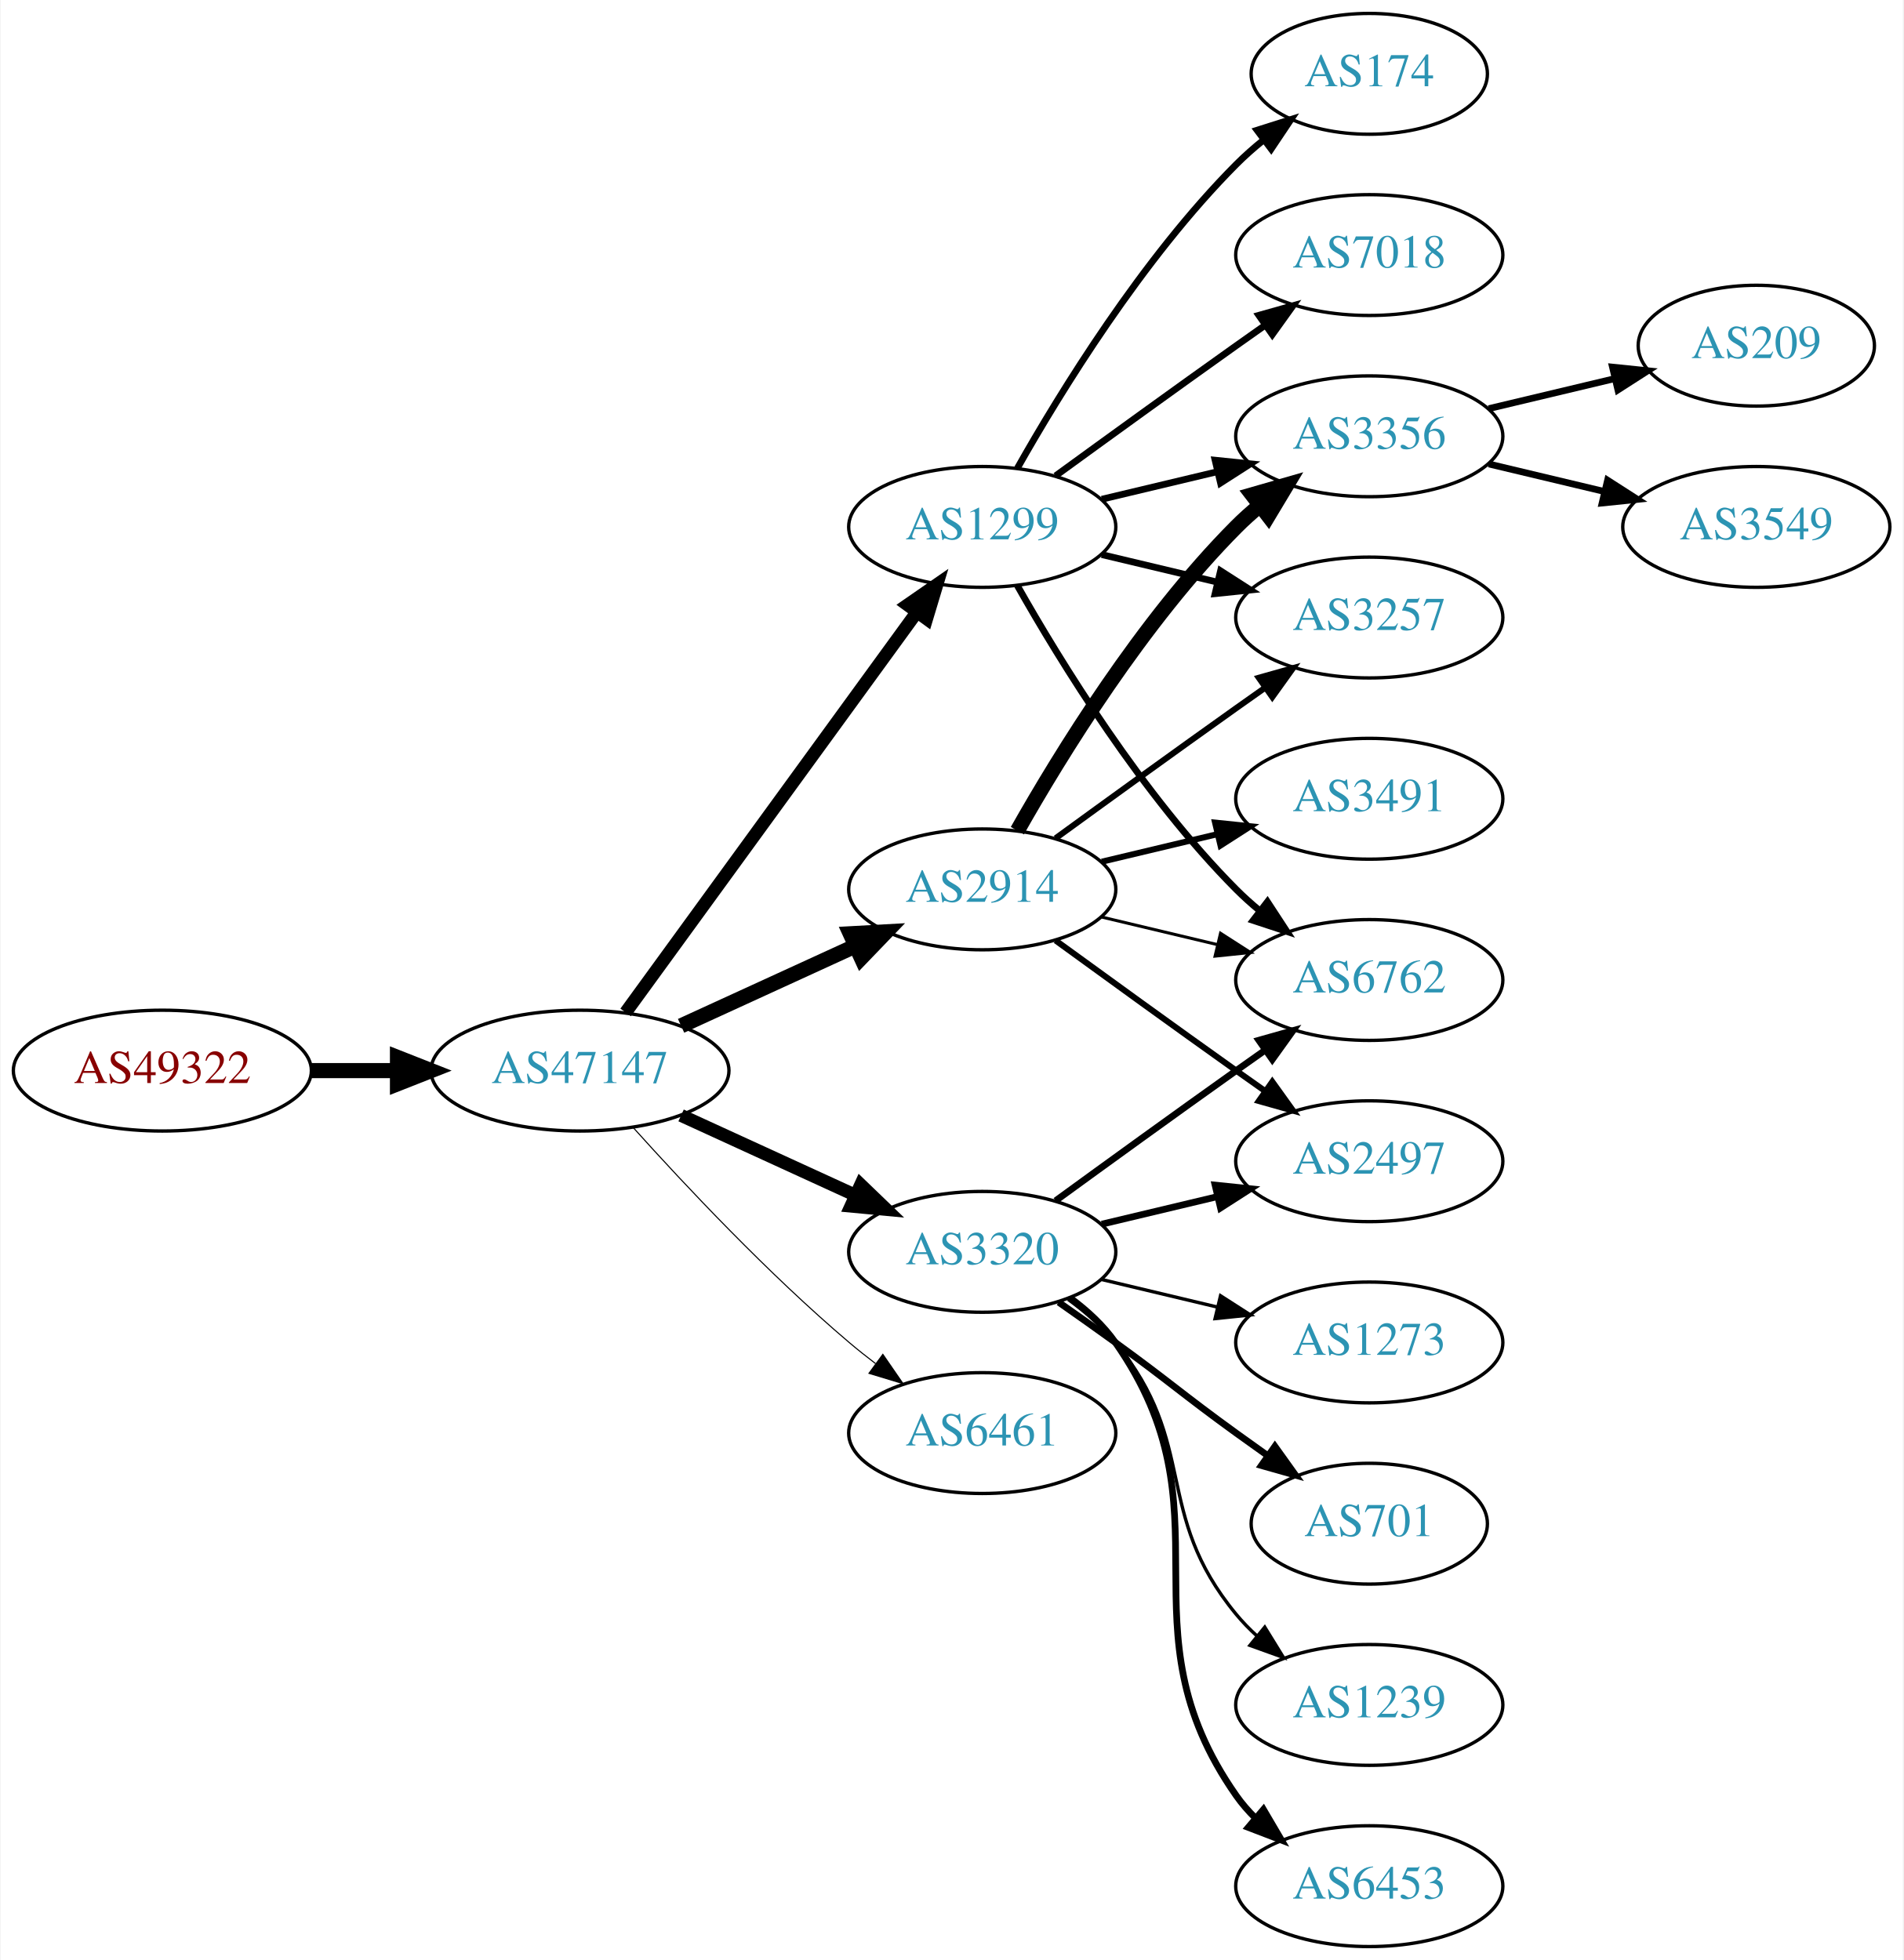
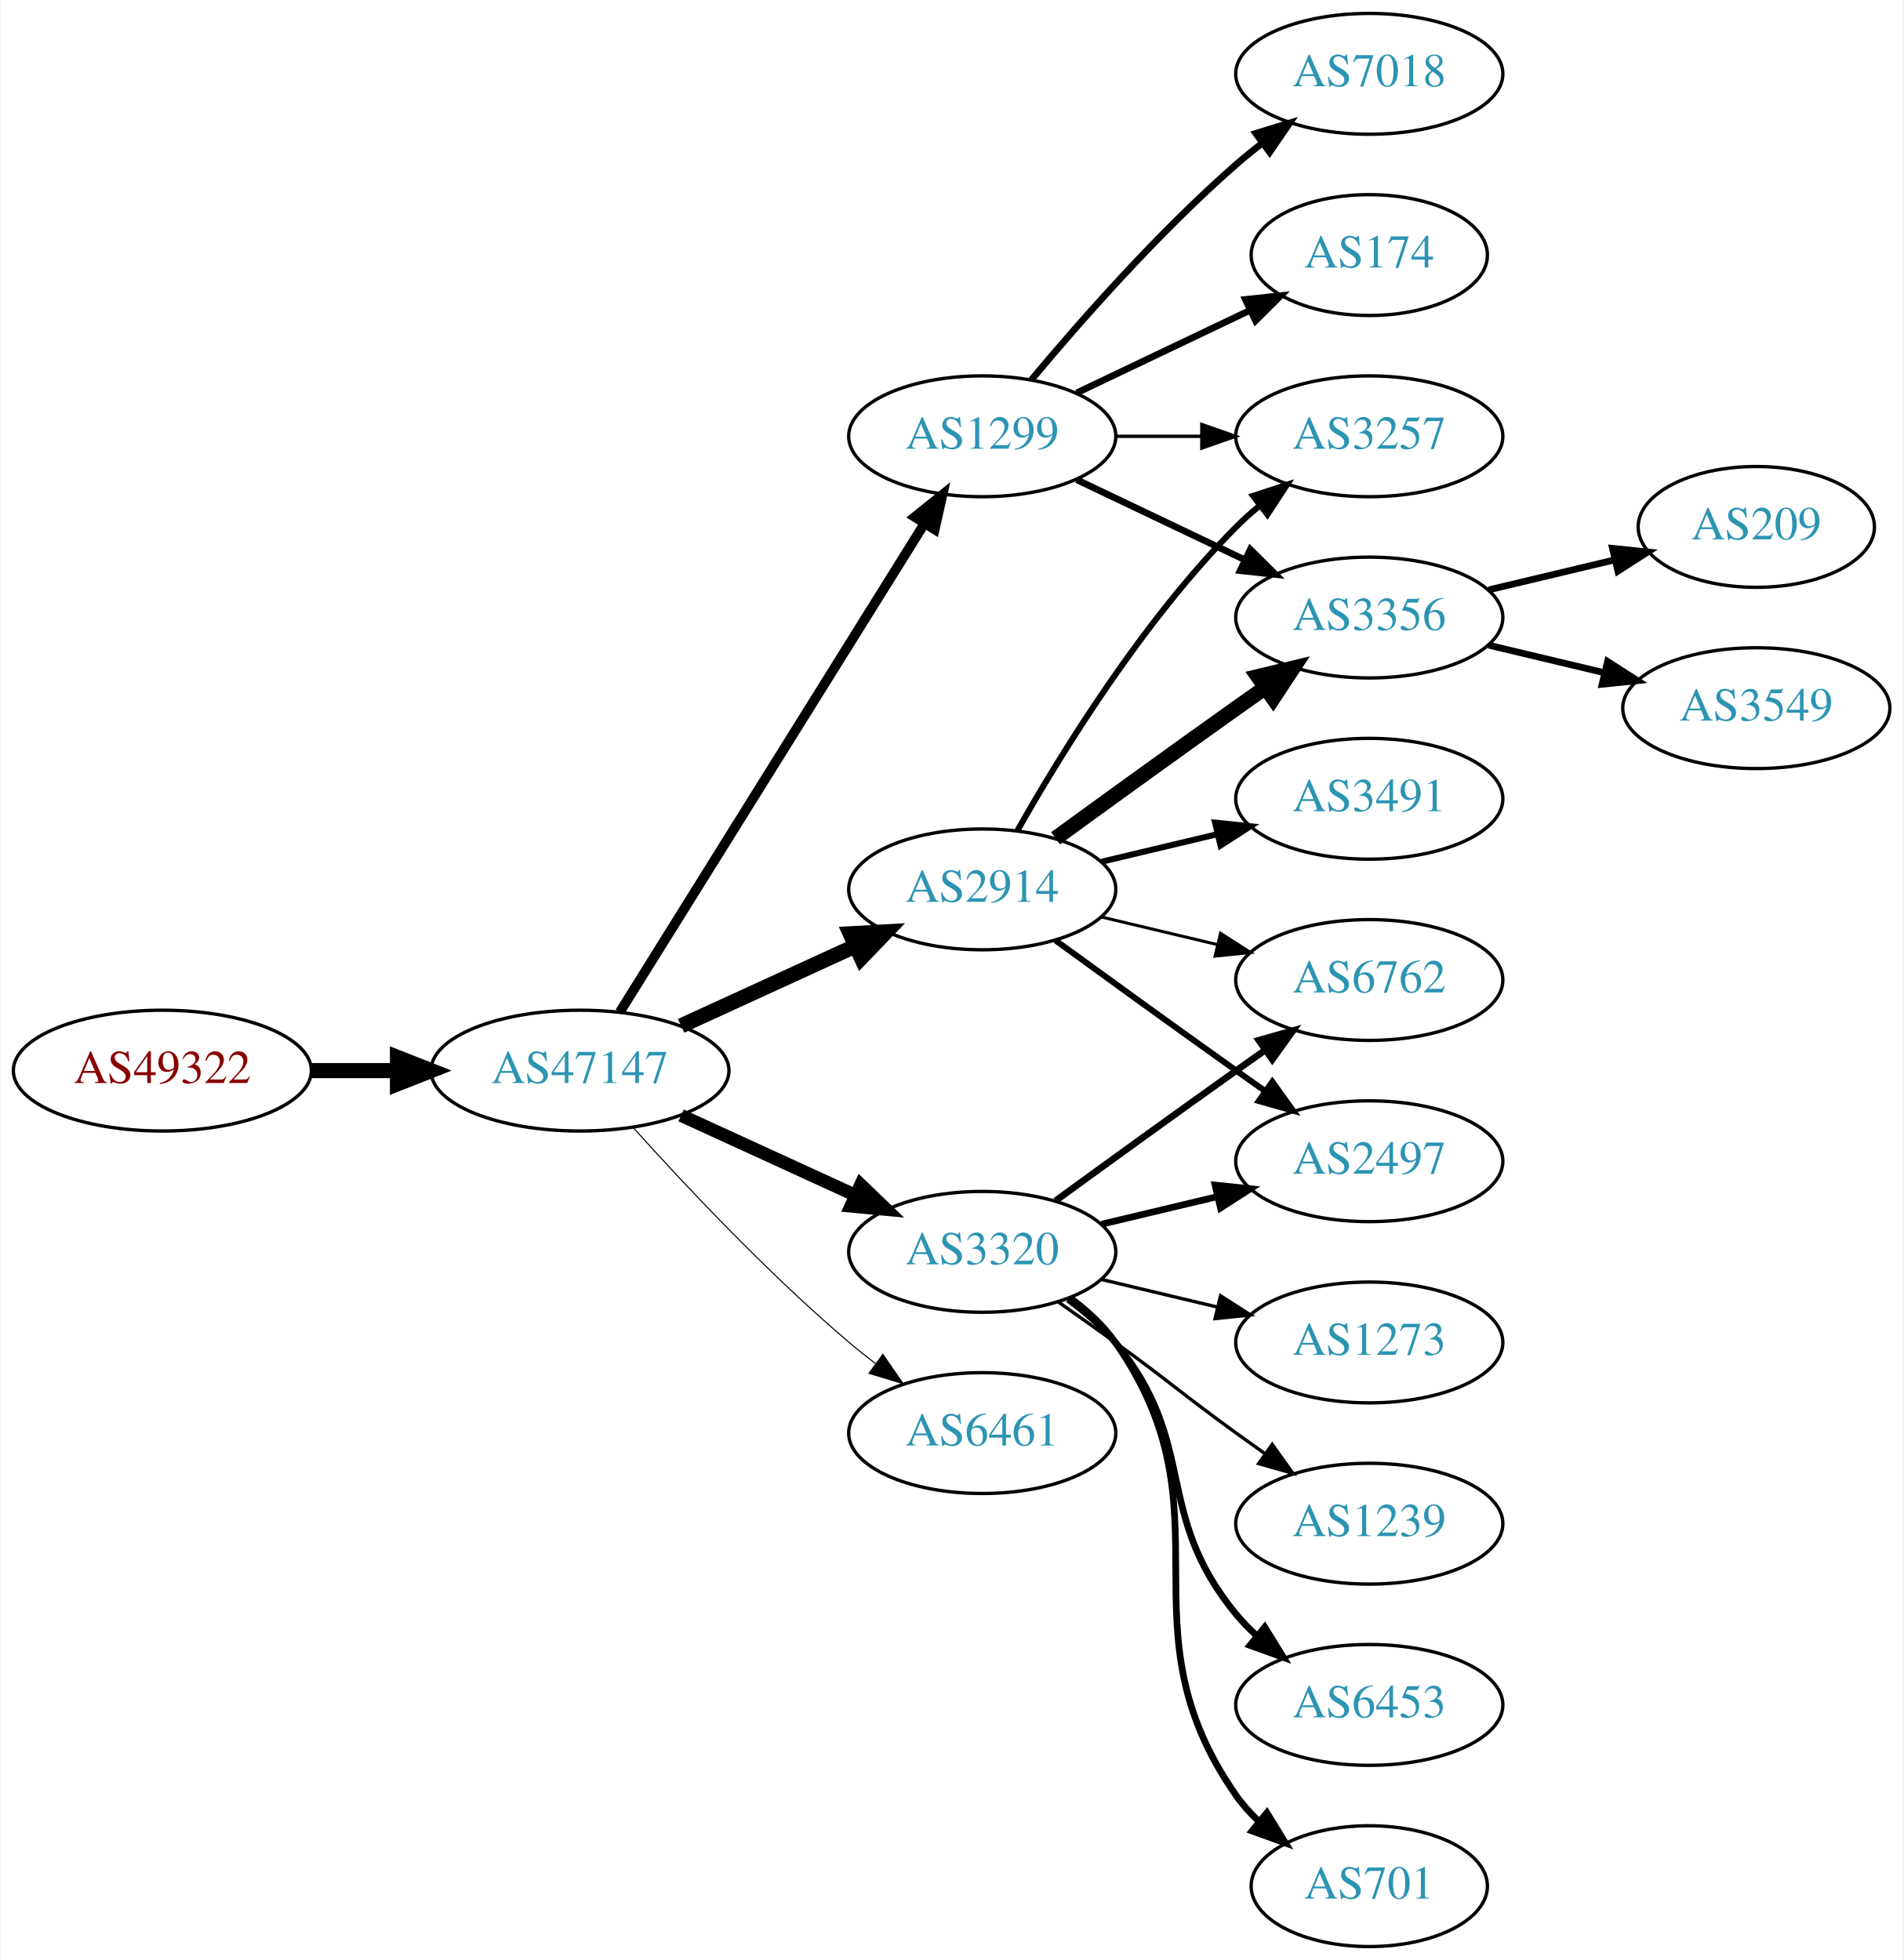
<svg xmlns="http://www.w3.org/2000/svg" xmlns:xlink="http://www.w3.org/1999/xlink" width="567pt" height="584pt" viewBox="0.00 0.00 566.66 584.00">
  <g id="graph0" class="graph" transform="scale(1 1) rotate(0) translate(4 580)">
    <polygon fill="white" stroke="none" points="-4,4 -4,-580 562.663,-580 562.663,4 -4,4" />
    <g id="node1" class="node">
      <g id="a_node1">
        <a xlink:href="/asn/49322" xlink:title="AS49322 ~ ViM Internetdienstleistungen GmbH [AT]">
          <ellipse fill="#ffffff" stroke="black" cx="44.196" cy="-261" rx="44.393" ry="18" />
          <text text-anchor="middle" x="44.196" y="-257.3" font-family="Times,serif" font-size="14.00" fill="#880000">AS49322</text>
        </a>
      </g>
    </g>
    <g id="node2" class="node">
      <g id="a_node2">
        <a xlink:href="/asn/47147" xlink:title="AS47147 ~ ANEXIA Internetdienstleistungs GmbH [AT]">
          <ellipse fill="#ffffff" stroke="black" cx="168.588" cy="-261" rx="44.393" ry="18" />
          <text text-anchor="middle" x="168.588" y="-257.3" font-family="Times,serif" font-size="14.00" fill="#2c94b3">AS47147</text>
        </a>
      </g>
    </g>
    <g id="edge1" class="edge">
      <path fill="none" stroke="black" stroke-width="4.5" d="M88.692,-261C96.898,-261 105.569,-261 114.041,-261" />
      <polygon fill="black" stroke="black" stroke-width="4.5" points="114.233,-264.938 124.233,-261 114.233,-257.063 114.233,-264.938" />
    </g>
    <g id="node3" class="node">
      <g id="a_node3">
-         <a xlink:href="/asn/1299" xlink:title="AS1299 ~ Telia Carrier [EU]">
-           <ellipse fill="#ffffff" stroke="black" cx="288.431" cy="-423" rx="39.794" ry="18" />
-           <text text-anchor="middle" x="288.431" y="-419.3" font-family="Times,serif" font-size="14.00" fill="#2c94b3">AS1299</text>
-         </a>
-       </g>
-     </g>
-     <g id="edge2" class="edge">
-       <path fill="none" stroke="black" stroke-width="3.857" d="M182.199,-278.337C203.02,-306.96 244.683,-364.233 268.871,-397.486" />
-       <polygon fill="black" stroke="black" stroke-width="3.857" points="266.197,-399.76 274.91,-405.788 271.858,-395.642 266.197,-399.76" />
-     </g>
-     <g id="node4" class="node">
-       <g id="a_node4">
        <a xlink:href="/asn/2914" xlink:title="AS2914 ~ NTT America, Inc. [US]">
          <ellipse fill="#ffffff" stroke="black" cx="288.431" cy="-315" rx="39.794" ry="18" />
          <text text-anchor="middle" x="288.431" y="-311.3" font-family="Times,serif" font-size="14.00" fill="#2c94b3">AS2914</text>
        </a>
      </g>
    </g>
-     <g id="edge3" class="edge">
+     <g id="edge2" class="edge">
      <path fill="none" stroke="black" stroke-width="4.5" d="M198.718,-274.348C214.329,-281.502 233.727,-290.391 250.399,-298.03" />
      <polygon fill="black" stroke="black" stroke-width="4.5" points="249.119,-301.775 259.851,-302.362 252.4,-294.616 249.119,-301.775" />
+     </g>
+     <g id="node4" class="node">
+       <g id="a_node4">
+         <a xlink:href="/asn/1299" xlink:title="AS1299 ~ Telia Carrier [EU]">
+           <ellipse fill="#ffffff" stroke="black" cx="288.431" cy="-450" rx="39.794" ry="18" />
+           <text text-anchor="middle" x="288.431" y="-446.3" font-family="Times,serif" font-size="14.00" fill="#2c94b3">AS1299</text>
+         </a>
+       </g>
+     </g>
+     <g id="edge3" class="edge">
+       <path fill="none" stroke="black" stroke-width="2.893" d="M180.463,-278.442C201.247,-311.775 246.707,-384.686 271.136,-423.866" />
+       <polygon fill="black" stroke="black" stroke-width="2.893" points="268.321,-425.966 276.582,-432.6 274.261,-422.263 268.321,-425.966" />
    </g>
    <g id="node5" class="node">
      <g id="a_node5">
        <a xlink:href="/asn/3320" xlink:title="AS3320 ~ DTAG [DE]">
          <ellipse fill="#ffffff" stroke="black" cx="288.431" cy="-207" rx="39.794" ry="18" />
          <text text-anchor="middle" x="288.431" y="-203.3" font-family="Times,serif" font-size="14.00" fill="#2c94b3">AS3320</text>
        </a>
      </g>
    </g>
    <g id="edge4" class="edge">
      <path fill="none" stroke="black" stroke-width="3.857" d="M198.718,-247.652C214.329,-240.498 233.727,-231.609 250.399,-223.97" />
      <polygon fill="black" stroke="black" stroke-width="3.857" points="252.218,-226.986 259.851,-219.638 249.302,-220.622 252.218,-226.986" />
    </g>
    <g id="node6" class="node">
      <g id="a_node6">
        <a xlink:href="/asn/6461" xlink:title="AS6461 ~ Zayo Bandwidth [US]">
          <ellipse fill="#ffffff" stroke="black" cx="288.431" cy="-153" rx="39.794" ry="18" />
          <text text-anchor="middle" x="288.431" y="-149.3" font-family="Times,serif" font-size="14.00" fill="#2c94b3">AS6461</text>
        </a>
      </g>
    </g>
    <g id="edge5" class="edge">
      <path fill="none" stroke="black" stroke-width="0.321" d="M184.521,-243.956C199.847,-226.903 224.782,-200.35 248.784,-180 251.281,-177.883 253.942,-175.768 256.653,-173.707" />
      <polygon fill="black" stroke="black" stroke-width="0.321" points="258.819,-176.459 264.83,-167.734 254.69,-170.806 258.819,-176.459" />
    </g>
    <g id="node7" class="node">
      <g id="a_node7">
-         <a xlink:href="/asn/7018" xlink:title="AS7018 ~ AT&amp;T Services, Inc. [US]">
-           <ellipse fill="#ffffff" stroke="black" cx="403.724" cy="-504" rx="39.794" ry="18" />
-           <text text-anchor="middle" x="403.724" y="-500.3" font-family="Times,serif" font-size="14.00" fill="#2c94b3">AS7018</text>
+         <a xlink:href="/asn/3356" xlink:title="AS3356 ~ Level 3 Parent, LLC [US]">
+           <ellipse fill="#ffffff" stroke="black" cx="403.724" cy="-396" rx="39.794" ry="18" />
+           <text text-anchor="middle" x="403.724" y="-392.3" font-family="Times,serif" font-size="14.00" fill="#2c94b3">AS3356</text>
        </a>
      </g>
    </g>
    <g id="edge6" class="edge">
-       <path fill="none" stroke="black" stroke-width="2" d="M310.279,-438.222C325.213,-449.091 345.827,-464.025 364.077,-477 366.898,-479.005 369.841,-481.085 372.789,-483.159" />
-       <polygon fill="black" stroke="black" stroke-width="2" points="370.816,-486.05 381.013,-488.926 374.835,-480.319 370.816,-486.05" />
+       <path fill="none" stroke="black" stroke-width="4.5" d="M310.279,-330.222C325.213,-341.091 345.827,-356.025 364.077,-369 366.898,-371.005 369.841,-373.085 372.789,-375.159" />
+       <polygon fill="black" stroke="black" stroke-width="4.5" points="370.565,-378.409 381.013,-380.926 375.086,-371.961 370.565,-378.409" />
    </g>
    <g id="node8" class="node">
      <g id="a_node8">
+         <a xlink:href="/asn/2497" xlink:title="AS2497 ~ Internet Initiative Japan Inc. [JP]">
+           <ellipse fill="#ffffff" stroke="black" cx="403.724" cy="-234" rx="39.794" ry="18" />
+           <text text-anchor="middle" x="403.724" y="-230.3" font-family="Times,serif" font-size="14.00" fill="#2c94b3">AS2497</text>
+         </a>
+       </g>
+     </g>
+     <g id="edge7" class="edge">
+       <path fill="none" stroke="black" stroke-width="1.8" d="M310.279,-299.778C325.213,-288.909 345.827,-273.975 364.077,-261 366.898,-258.995 369.841,-256.915 372.789,-254.841" />
+       <polygon fill="black" stroke="black" stroke-width="1.8" points="374.835,-257.681 381.013,-249.074 370.816,-251.95 374.835,-257.681" />
+     </g>
+     <g id="node9" class="node">
+       <g id="a_node9">
        <a xlink:href="/asn/6762" xlink:title="AS6762 ~ TELECOM ITALIA SPARKLE S.p.A. [IT]">
          <ellipse fill="#ffffff" stroke="black" cx="403.724" cy="-288" rx="39.794" ry="18" />
          <text text-anchor="middle" x="403.724" y="-284.3" font-family="Times,serif" font-size="14.00" fill="#2c94b3">AS6762</text>
        </a>
      </g>
    </g>
-     <g id="edge7" class="edge">
-       <path fill="none" stroke="black" stroke-width="2" d="M298.891,-405.51C311.672,-382.904 336.105,-343.114 364.077,-315 366.188,-312.879 368.484,-310.812 370.87,-308.829" />
-       <polygon fill="black" stroke="black" stroke-width="2" points="373.385,-311.31 379.185,-302.444 369.122,-305.758 373.385,-311.31" />
-     </g>
-     <g id="node9" class="node">
-       <g id="a_node9">
-         <a xlink:href="/asn/3257" xlink:title="AS3257 ~ GTT [DE]">
-           <ellipse fill="#ffffff" stroke="black" cx="403.724" cy="-396" rx="39.794" ry="18" />
-           <text text-anchor="middle" x="403.724" y="-392.3" font-family="Times,serif" font-size="14.00" fill="#2c94b3">AS3257</text>
-         </a>
-       </g>
-     </g>
    <g id="edge8" class="edge">
-       <path fill="none" stroke="black" stroke-width="2" d="M324.038,-414.752C334.909,-412.162 347.064,-409.265 358.506,-406.538" />
-       <polygon fill="black" stroke="black" stroke-width="2" points="359.412,-409.92 368.328,-404.197 357.789,-403.111 359.412,-409.92" />
+       <path fill="none" stroke="black" stroke-width="0.9" d="M324.038,-306.752C334.909,-304.162 347.064,-301.265 358.506,-298.538" />
+       <polygon fill="black" stroke="black" stroke-width="0.9" points="359.412,-301.92 368.328,-296.197 357.789,-295.111 359.412,-301.92" />
    </g>
    <g id="node10" class="node">
      <g id="a_node10">
-         <a xlink:href="/asn/174" xlink:title="AS174 ~ Cogent Communications [US]">
-           <ellipse fill="#ffffff" stroke="black" cx="403.724" cy="-558" rx="35.194" ry="18" />
-           <text text-anchor="middle" x="403.724" y="-554.3" font-family="Times,serif" font-size="14.00" fill="#2c94b3">AS174</text>
-         </a>
-       </g>
-     </g>
-     <g id="edge9" class="edge">
-       <path fill="none" stroke="black" stroke-width="2" d="M298.891,-440.49C311.672,-463.096 336.105,-502.886 364.077,-531 366.578,-533.513 369.338,-535.949 372.199,-538.261" />
-       <polygon fill="black" stroke="black" stroke-width="2" points="370.298,-541.21 380.396,-544.413 374.5,-535.611 370.298,-541.21" />
-     </g>
-     <g id="node11" class="node">
-       <g id="a_node11">
-         <a xlink:href="/asn/3356" xlink:title="AS3356 ~ Level 3 Parent, LLC [US]">
-           <ellipse fill="#ffffff" stroke="black" cx="403.724" cy="-450" rx="39.794" ry="18" />
-           <text text-anchor="middle" x="403.724" y="-446.3" font-family="Times,serif" font-size="14.00" fill="#2c94b3">AS3356</text>
-         </a>
-       </g>
-     </g>
-     <g id="edge10" class="edge">
-       <path fill="none" stroke="black" stroke-width="2" d="M324.038,-431.248C334.909,-433.838 347.064,-436.735 358.506,-439.462" />
-       <polygon fill="black" stroke="black" stroke-width="2" points="357.789,-442.889 368.328,-441.803 359.412,-436.08 357.789,-442.889" />
-     </g>
-     <g id="edge15" class="edge">
-       <path fill="none" stroke="black" stroke-width="0.9" d="M324.038,-306.752C334.909,-304.162 347.064,-301.265 358.506,-298.538" />
-       <polygon fill="black" stroke="black" stroke-width="0.9" points="359.412,-301.92 368.328,-296.197 357.789,-295.111 359.412,-301.92" />
-     </g>
-     <g id="edge12" class="edge">
-       <path fill="none" stroke="black" stroke-width="1.8" d="M310.279,-330.222C325.213,-341.091 345.827,-356.025 364.077,-369 366.898,-371.005 369.841,-373.085 372.789,-375.159" />
-       <polygon fill="black" stroke="black" stroke-width="1.8" points="370.816,-378.05 381.013,-380.926 374.835,-372.319 370.816,-378.05" />
-     </g>
-     <g id="edge11" class="edge">
-       <path fill="none" stroke="black" stroke-width="4.5" d="M298.891,-332.49C311.672,-355.096 336.105,-394.886 364.077,-423 366.188,-425.121 368.484,-427.188 370.87,-429.171" />
-       <polygon fill="black" stroke="black" stroke-width="4.5" points="368.855,-432.589 379.185,-435.556 373.652,-426.343 368.855,-432.589" />
-     </g>
-     <g id="node12" class="node">
-       <g id="a_node12">
-         <a xlink:href="/asn/2497" xlink:title="AS2497 ~ Internet Initiative Japan Inc. [JP]">
-           <ellipse fill="#ffffff" stroke="black" cx="403.724" cy="-234" rx="39.794" ry="18" />
-           <text text-anchor="middle" x="403.724" y="-230.3" font-family="Times,serif" font-size="14.00" fill="#2c94b3">AS2497</text>
-         </a>
-       </g>
-     </g>
-     <g id="edge13" class="edge">
-       <path fill="none" stroke="black" stroke-width="1.8" d="M310.279,-299.778C325.213,-288.909 345.827,-273.975 364.077,-261 366.898,-258.995 369.841,-256.915 372.789,-254.841" />
-       <polygon fill="black" stroke="black" stroke-width="1.8" points="374.835,-257.681 381.013,-249.074 370.816,-251.95 374.835,-257.681" />
-     </g>
-     <g id="node13" class="node">
-       <g id="a_node13">
        <a xlink:href="/asn/3491" xlink:title="AS3491 ~ PCCW Global, Inc. [US]">
          <ellipse fill="#ffffff" stroke="black" cx="403.724" cy="-342" rx="39.794" ry="18" />
          <text text-anchor="middle" x="403.724" y="-338.3" font-family="Times,serif" font-size="14.00" fill="#2c94b3">AS3491</text>
        </a>
      </g>
    </g>
-     <g id="edge14" class="edge">
+     <g id="edge9" class="edge">
      <path fill="none" stroke="black" stroke-width="1.8" d="M324.038,-323.248C334.909,-325.838 347.064,-328.735 358.506,-331.462" />
      <polygon fill="black" stroke="black" stroke-width="1.8" points="357.789,-334.889 368.328,-333.803 359.412,-328.08 357.789,-334.889" />
    </g>
-     <g id="edge20" class="edge">
+     <g id="node11" class="node">
+       <g id="a_node11">
+         <a xlink:href="/asn/3257" xlink:title="AS3257 ~ GTT [DE]">
+           <ellipse fill="#ffffff" stroke="black" cx="403.724" cy="-450" rx="39.794" ry="18" />
+           <text text-anchor="middle" x="403.724" y="-446.3" font-family="Times,serif" font-size="14.00" fill="#2c94b3">AS3257</text>
+         </a>
+       </g>
+     </g>
+     <g id="edge10" class="edge">
+       <path fill="none" stroke="black" stroke-width="1.8" d="M298.891,-332.49C311.672,-355.096 336.105,-394.886 364.077,-423 366.188,-425.121 368.484,-427.188 370.87,-429.171" />
+       <polygon fill="black" stroke="black" stroke-width="1.8" points="369.122,-432.242 379.185,-435.556 373.385,-426.69 369.122,-432.242" />
+     </g>
+     <g id="edge11" class="edge">
+       <path fill="none" stroke="black" stroke-width="2" d="M316.567,-437.066C331.561,-429.919 350.382,-420.948 366.605,-413.215" />
+       <polygon fill="black" stroke="black" stroke-width="2" points="368.288,-416.291 375.809,-408.829 365.276,-409.972 368.288,-416.291" />
+     </g>
+     <g id="edge13" class="edge">
+       <path fill="none" stroke="black" d="M328.103,-450C336.306,-450 345.07,-450 353.602,-450" />
+       <polygon fill="black" stroke="black" points="353.841,-453.5 363.841,-450 353.841,-446.5 353.841,-453.5" />
+     </g>
+     <g id="node12" class="node">
+       <g id="a_node12">
+         <a xlink:href="/asn/174" xlink:title="AS174 ~ Cogent Communications [US]">
+           <ellipse fill="#ffffff" stroke="black" cx="403.724" cy="-504" rx="35.194" ry="18" />
+           <text text-anchor="middle" x="403.724" y="-500.3" font-family="Times,serif" font-size="14.00" fill="#2c94b3">AS174</text>
+         </a>
+       </g>
+     </g>
+     <g id="edge12" class="edge">
+       <path fill="none" stroke="black" stroke-width="2" d="M316.567,-462.934C331.999,-470.29 351.485,-479.577 368.02,-487.459" />
+       <polygon fill="black" stroke="black" stroke-width="2" points="366.828,-490.768 377.361,-491.911 369.84,-484.449 366.828,-490.768" />
+     </g>
+     <g id="node13" class="node">
+       <g id="a_node13">
+         <a xlink:href="/asn/7018" xlink:title="AS7018 ~ AT&amp;T Services, Inc. [US]">
+           <ellipse fill="#ffffff" stroke="black" cx="403.724" cy="-558" rx="39.794" ry="18" />
+           <text text-anchor="middle" x="403.724" y="-554.3" font-family="Times,serif" font-size="14.00" fill="#2c94b3">AS7018</text>
+         </a>
+       </g>
+     </g>
+     <g id="edge14" class="edge">
+       <path fill="none" stroke="black" stroke-width="2" d="M303.061,-466.817C317.343,-483.929 340.89,-510.745 364.077,-531 366.543,-533.154 369.182,-535.294 371.879,-537.372" />
+       <polygon fill="black" stroke="black" stroke-width="2" points="369.904,-540.264 380.033,-543.37 374.052,-534.625 369.904,-540.264" />
+     </g>
+     <g id="edge15" class="edge">
+       <path fill="none" stroke="black" stroke-width="2" d="M324.038,-215.248C334.909,-217.838 347.064,-220.735 358.506,-223.462" />
+       <polygon fill="black" stroke="black" stroke-width="2" points="357.789,-226.889 368.328,-225.803 359.412,-220.08 357.789,-226.889" />
+     </g>
+     <g id="edge17" class="edge">
      <path fill="none" stroke="black" stroke-width="2" d="M310.279,-222.222C325.213,-233.091 345.827,-248.025 364.077,-261 366.898,-263.005 369.841,-265.085 372.789,-267.159" />
      <polygon fill="black" stroke="black" stroke-width="2" points="370.816,-270.05 381.013,-272.926 374.835,-264.319 370.816,-270.05" />
    </g>
+     <g id="node14" class="node">
+       <g id="a_node14">
+         <a xlink:href="/asn/1239" xlink:title="AS1239 ~ Sprint [US]">
+           <ellipse fill="#ffffff" stroke="black" cx="403.724" cy="-126" rx="39.794" ry="18" />
+           <text text-anchor="middle" x="403.724" y="-122.3" font-family="Times,serif" font-size="14.00" fill="#2c94b3">AS1239</text>
+         </a>
+       </g>
+     </g>
+     <g id="edge16" class="edge">
+       <path fill="none" stroke="black" d="M311.188,-191.991C316.722,-188.121 322.641,-183.936 328.077,-180 344.277,-168.271 347.877,-164.729 364.077,-153 366.88,-150.971 369.812,-148.875 372.752,-146.79" />
+       <polygon fill="black" stroke="black" points="374.803,-149.627 380.967,-141.009 370.775,-143.903 374.803,-149.627" />
+     </g>
+     <g id="node15" class="node">
+       <g id="a_node15">
+         <a xlink:href="/asn/6453" xlink:title="AS6453 ~ TATA COMMUNICATIONS (AMERICA) INC [US]">
+           <ellipse fill="#ffffff" stroke="black" cx="403.724" cy="-72" rx="39.794" ry="18" />
+           <text text-anchor="middle" x="403.724" y="-68.3" font-family="Times,serif" font-size="14.00" fill="#2c94b3">AS6453</text>
+         </a>
+       </g>
+     </g>
    <g id="edge18" class="edge">
-       <path fill="none" stroke="black" stroke-width="2" d="M324.038,-215.248C334.909,-217.838 347.064,-220.735 358.506,-223.462" />
-       <polygon fill="black" stroke="black" stroke-width="2" points="357.789,-226.889 368.328,-225.803 359.412,-220.08 357.789,-226.889" />
+       <path fill="none" stroke="black" stroke-width="2" d="M314.012,-192.844C319.106,-189.128 324.12,-184.799 328.077,-180 353.142,-149.606 339.013,-129.394 364.077,-99 365.932,-96.751 368.02,-94.604 370.238,-92.576" />
+       <polygon fill="black" stroke="black" stroke-width="2" points="372.587,-95.177 378.143,-86.156 368.174,-89.744 372.587,-95.177" />
    </g>
    <g id="node16" class="node">
      <g id="a_node16">
        <a xlink:href="/asn/701" xlink:title="AS701 ~ UUNET [US]">
-           <ellipse fill="#ffffff" stroke="black" cx="403.724" cy="-126" rx="35.194" ry="18" />
-           <text text-anchor="middle" x="403.724" y="-122.3" font-family="Times,serif" font-size="14.00" fill="#2c94b3">AS701</text>
+           <ellipse fill="#ffffff" stroke="black" cx="403.724" cy="-18" rx="35.194" ry="18" />
+           <text text-anchor="middle" x="403.724" y="-14.3" font-family="Times,serif" font-size="14.00" fill="#2c94b3">AS701</text>
        </a>
      </g>
    </g>
    <g id="edge19" class="edge">
-       <path fill="none" stroke="black" stroke-width="2" d="M311.188,-191.991C316.722,-188.121 322.641,-183.936 328.077,-180 344.277,-168.271 347.877,-164.729 364.077,-153 367.106,-150.807 370.285,-148.537 373.463,-146.287" />
-       <polygon fill="black" stroke="black" stroke-width="2" points="375.606,-149.059 381.774,-140.445 371.58,-143.333 375.606,-149.059" />
+       <path fill="none" stroke="black" stroke-width="2" d="M314.59,-193.284C319.654,-189.545 324.51,-185.096 328.077,-180 363.691,-129.131 328.464,-95.869 364.077,-45 366.002,-42.251 368.301,-39.69 370.806,-37.327" />
+       <polygon fill="black" stroke="black" stroke-width="2" points="373.223,-39.873 378.767,-30.844 368.803,-34.445 373.223,-39.873" />
    </g>
    <g id="node17" class="node">
      <g id="a_node17">
-         <a xlink:href="/asn/1239" xlink:title="AS1239 ~ Sprint [US]">
-           <ellipse fill="#ffffff" stroke="black" cx="403.724" cy="-72" rx="39.794" ry="18" />
-           <text text-anchor="middle" x="403.724" y="-68.3" font-family="Times,serif" font-size="14.00" fill="#2c94b3">AS1239</text>
-         </a>
-       </g>
-     </g>
-     <g id="edge21" class="edge">
-       <path fill="none" stroke="black" d="M314.012,-192.844C319.106,-189.128 324.12,-184.799 328.077,-180 353.142,-149.606 339.013,-129.394 364.077,-99 365.932,-96.751 368.02,-94.604 370.238,-92.576" />
-       <polygon fill="black" stroke="black" points="372.587,-95.177 378.143,-86.156 368.174,-89.744 372.587,-95.177" />
-     </g>
-     <g id="node18" class="node">
-       <g id="a_node18">
-         <a xlink:href="/asn/6453" xlink:title="AS6453 ~ TATA COMMUNICATIONS (AMERICA) INC [US]">
-           <ellipse fill="#ffffff" stroke="black" cx="403.724" cy="-18" rx="39.794" ry="18" />
-           <text text-anchor="middle" x="403.724" y="-14.3" font-family="Times,serif" font-size="14.00" fill="#2c94b3">AS6453</text>
-         </a>
-       </g>
-     </g>
-     <g id="edge22" class="edge">
-       <path fill="none" stroke="black" stroke-width="2" d="M314.59,-193.284C319.654,-189.545 324.51,-185.096 328.077,-180 363.691,-129.131 328.464,-95.869 364.077,-45 365.75,-42.611 367.705,-40.365 369.832,-38.267" />
-       <polygon fill="black" stroke="black" stroke-width="2" points="372.196,-40.851 377.564,-31.716 367.672,-35.51 372.196,-40.851" />
-     </g>
-     <g id="node19" class="node">
-       <g id="a_node19">
        <a xlink:href="/asn/1273" xlink:title="AS1273 ~ Vodafone Group PLC [EU]">
          <ellipse fill="#ffffff" stroke="black" cx="403.724" cy="-180" rx="39.794" ry="18" />
          <text text-anchor="middle" x="403.724" y="-176.3" font-family="Times,serif" font-size="14.00" fill="#2c94b3">AS1273</text>
        </a>
      </g>
    </g>
-     <g id="edge23" class="edge">
+     <g id="edge20" class="edge">
      <path fill="none" stroke="black" d="M324.038,-198.752C334.909,-196.162 347.064,-193.265 358.506,-190.538" />
      <polygon fill="black" stroke="black" points="359.412,-193.92 368.328,-188.197 357.789,-187.111 359.412,-193.92" />
    </g>
-     <g id="node14" class="node">
-       <g id="a_node14">
+     <g id="node18" class="node">
+       <g id="a_node18">
        <a xlink:href="/asn/209" xlink:title="AS209 ~ CenturyLink Communications, LLC [US]">
-           <ellipse fill="#ffffff" stroke="black" cx="519.017" cy="-477" rx="35.194" ry="18" />
-           <text text-anchor="middle" x="519.017" y="-473.3" font-family="Times,serif" font-size="14.00" fill="#2c94b3">AS209</text>
-         </a>
-       </g>
-     </g>
-     <g id="edge16" class="edge">
-       <path fill="none" stroke="black" stroke-width="2" d="M439.331,-458.248C451.125,-461.058 464.43,-464.229 476.698,-467.153" />
-       <polygon fill="black" stroke="black" stroke-width="2" points="476.164,-470.624 486.703,-469.537 477.787,-463.814 476.164,-470.624" />
-     </g>
-     <g id="node15" class="node">
-       <g id="a_node15">
+           <ellipse fill="#ffffff" stroke="black" cx="519.017" cy="-423" rx="35.194" ry="18" />
+           <text text-anchor="middle" x="519.017" y="-419.3" font-family="Times,serif" font-size="14.00" fill="#2c94b3">AS209</text>
+         </a>
+       </g>
+     </g>
+     <g id="edge21" class="edge">
+       <path fill="none" stroke="black" stroke-width="2" d="M439.331,-404.248C451.125,-407.058 464.43,-410.229 476.698,-413.153" />
+       <polygon fill="black" stroke="black" stroke-width="2" points="476.164,-416.624 486.703,-415.537 477.787,-409.814 476.164,-416.624" />
+     </g>
+     <g id="node19" class="node">
+       <g id="a_node19">
        <a xlink:href="/asn/3549" xlink:title="AS3549 ~ Level 3 Parent, LLC [US]">
-           <ellipse fill="#ffffff" stroke="black" cx="519.017" cy="-423" rx="39.794" ry="18" />
-           <text text-anchor="middle" x="519.017" y="-419.3" font-family="Times,serif" font-size="14.00" fill="#2c94b3">AS3549</text>
-         </a>
-       </g>
-     </g>
-     <g id="edge17" class="edge">
-       <path fill="none" stroke="black" stroke-width="2" d="M439.331,-441.752C450.202,-439.162 462.357,-436.265 473.799,-433.538" />
-       <polygon fill="black" stroke="black" stroke-width="2" points="474.705,-436.92 483.621,-431.197 473.082,-430.111 474.705,-436.92" />
+           <ellipse fill="#ffffff" stroke="black" cx="519.017" cy="-369" rx="39.794" ry="18" />
+           <text text-anchor="middle" x="519.017" y="-365.3" font-family="Times,serif" font-size="14.00" fill="#2c94b3">AS3549</text>
+         </a>
+       </g>
+     </g>
+     <g id="edge22" class="edge">
+       <path fill="none" stroke="black" stroke-width="2" d="M439.331,-387.752C450.202,-385.162 462.357,-382.265 473.799,-379.538" />
+       <polygon fill="black" stroke="black" stroke-width="2" points="474.705,-382.92 483.621,-377.197 473.082,-376.111 474.705,-382.92" />
    </g>
  </g>
</svg>
